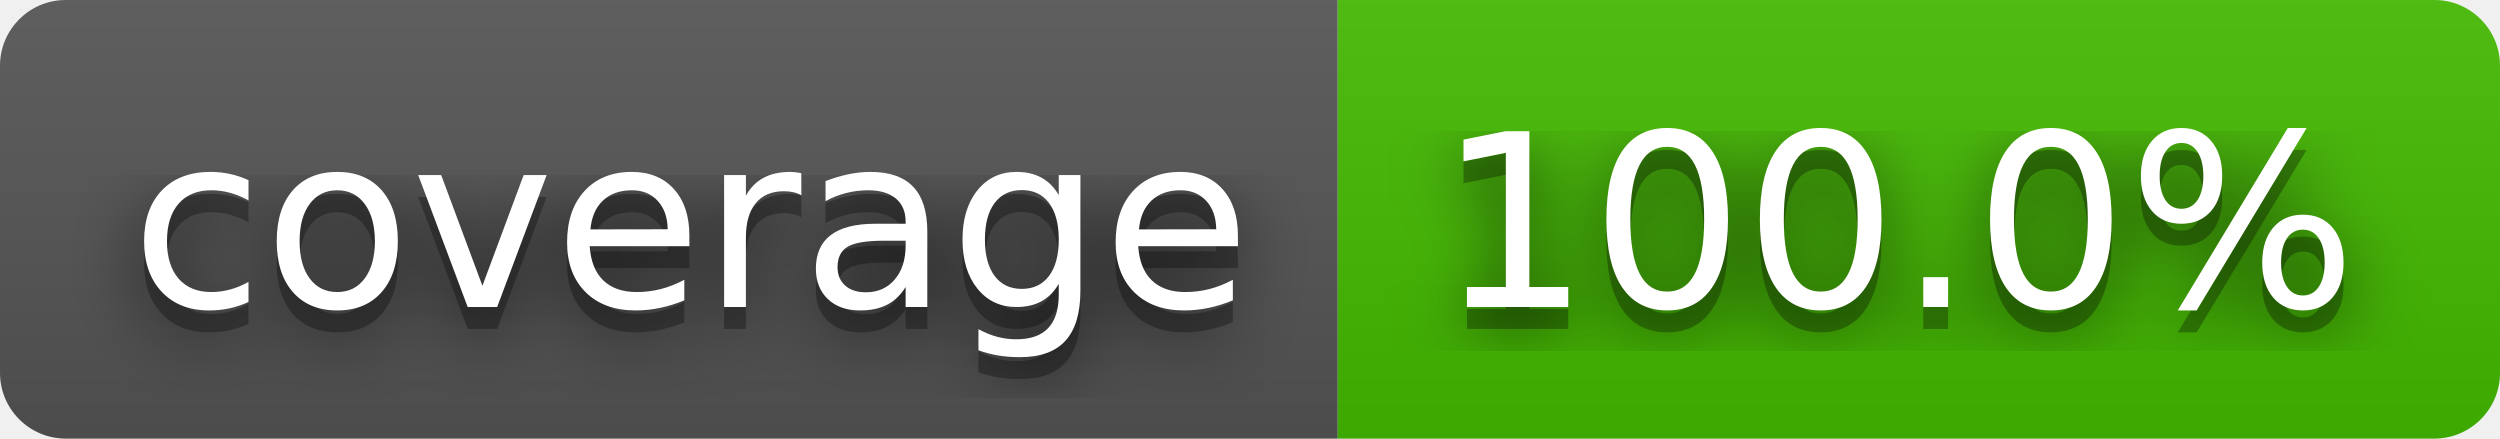
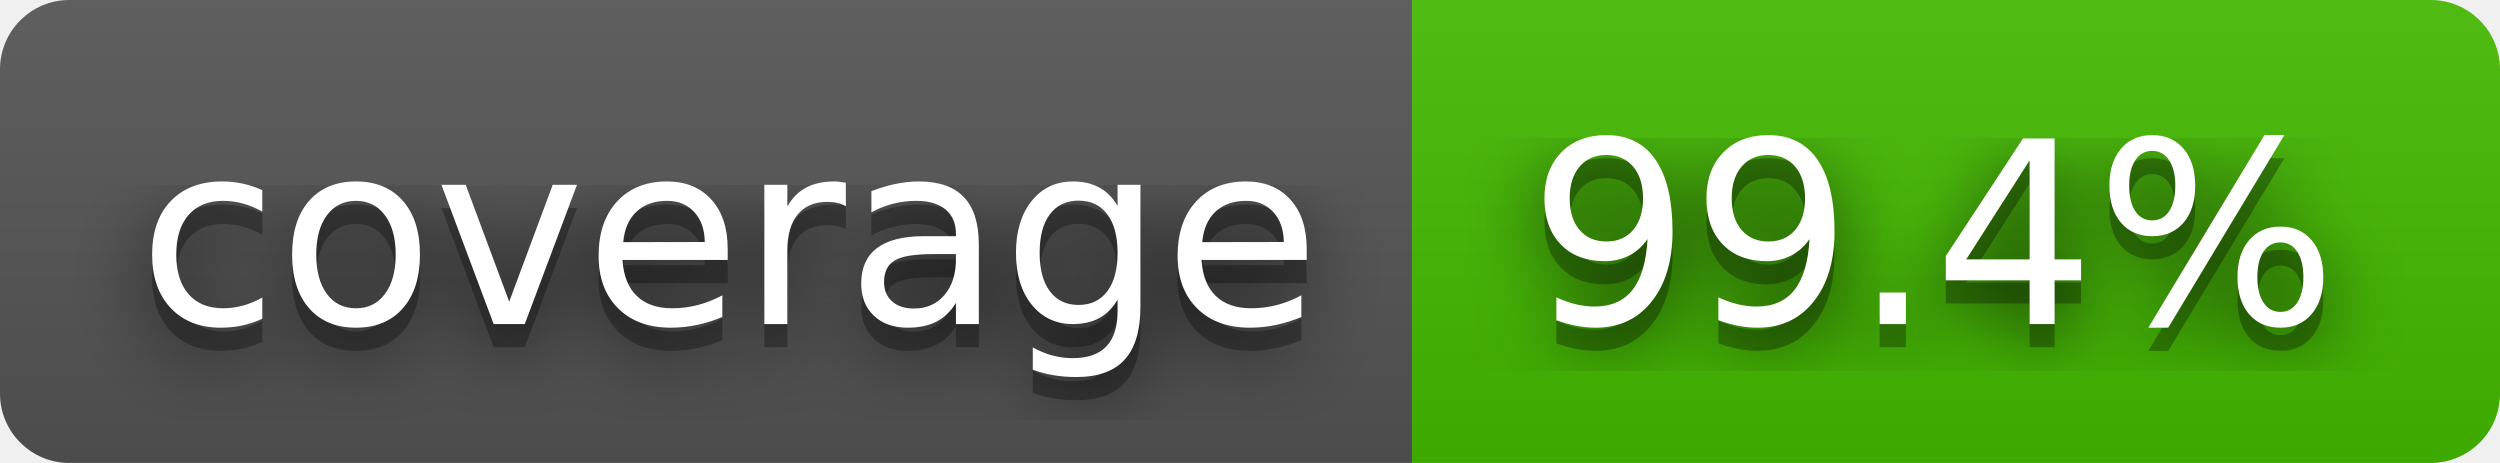
- <svg xmlns="http://www.w3.org/2000/svg" width="114" height="20" role="img" aria-label="coverage: 100.0%">
+ <svg xmlns="http://www.w3.org/2000/svg" width="108" height="20" role="img" aria-label="coverage: 99.4%">
  <filter id="blur">
    <feGaussianBlur stdDeviation="16" />
  </filter>
  <linearGradient id="s" x2="0" y2="100%">
    <stop offset="0" stop-color="#bbb" stop-opacity=".1" />
    <stop offset="1" stop-opacity=".1" />
  </linearGradient>
  <clipPath id="r">
-     <rect width="114" height="20" rx="3" />
+     <rect width="108" height="20" rx="3" />
  </clipPath>
  <g clip-path="url(#r)">
    <rect width="61" height="20" fill="#555" />
-     <rect x="61" width="53" height="20" fill="#4b0" />
-     <rect width="114" height="20" fill="url(#s)" />
+     <rect x="61" width="47" height="20" fill="#4b0" />
+     <rect width="108" height="20" fill="url(#s)" />
  </g>
  <g fill="#fff" text-anchor="middle" font-family="Verdana,Geneva,DejaVu Sans,sans-serif" text-rendering="geometricPrecision" font-size="110">
    <g transform="scale(.1)">
      <g aria-hidden="true" fill="#010101">
        <text x="315" y="150" fill-opacity=".8" filter="url(#blur)" textLength="510">coverage</text>
        <text x="315" y="150" fill-opacity=".3" textLength="510">coverage</text>
      </g>
      <text x="315" y="140" textLength="510">coverage</text>
    </g>
    <g transform="scale(.1)">
      <g aria-hidden="true" fill="#010101">
-         <text x="865" y="150" fill-opacity=".8" filter="url(#blur)" textLength="430">100.0%</text>
-         <text x="865" y="150" fill-opacity=".3" textLength="430">100.0%</text>
+         <text x="835" y="150" fill-opacity=".8" filter="url(#blur)" textLength="370">99.4%</text>
+         <text x="835" y="150" fill-opacity=".3" textLength="370">99.4%</text>
      </g>
-       <text x="865" y="140" textLength="430">100.0%</text>
+       <text x="835" y="140" textLength="370">99.4%</text>
    </g>
  </g>
</svg>
